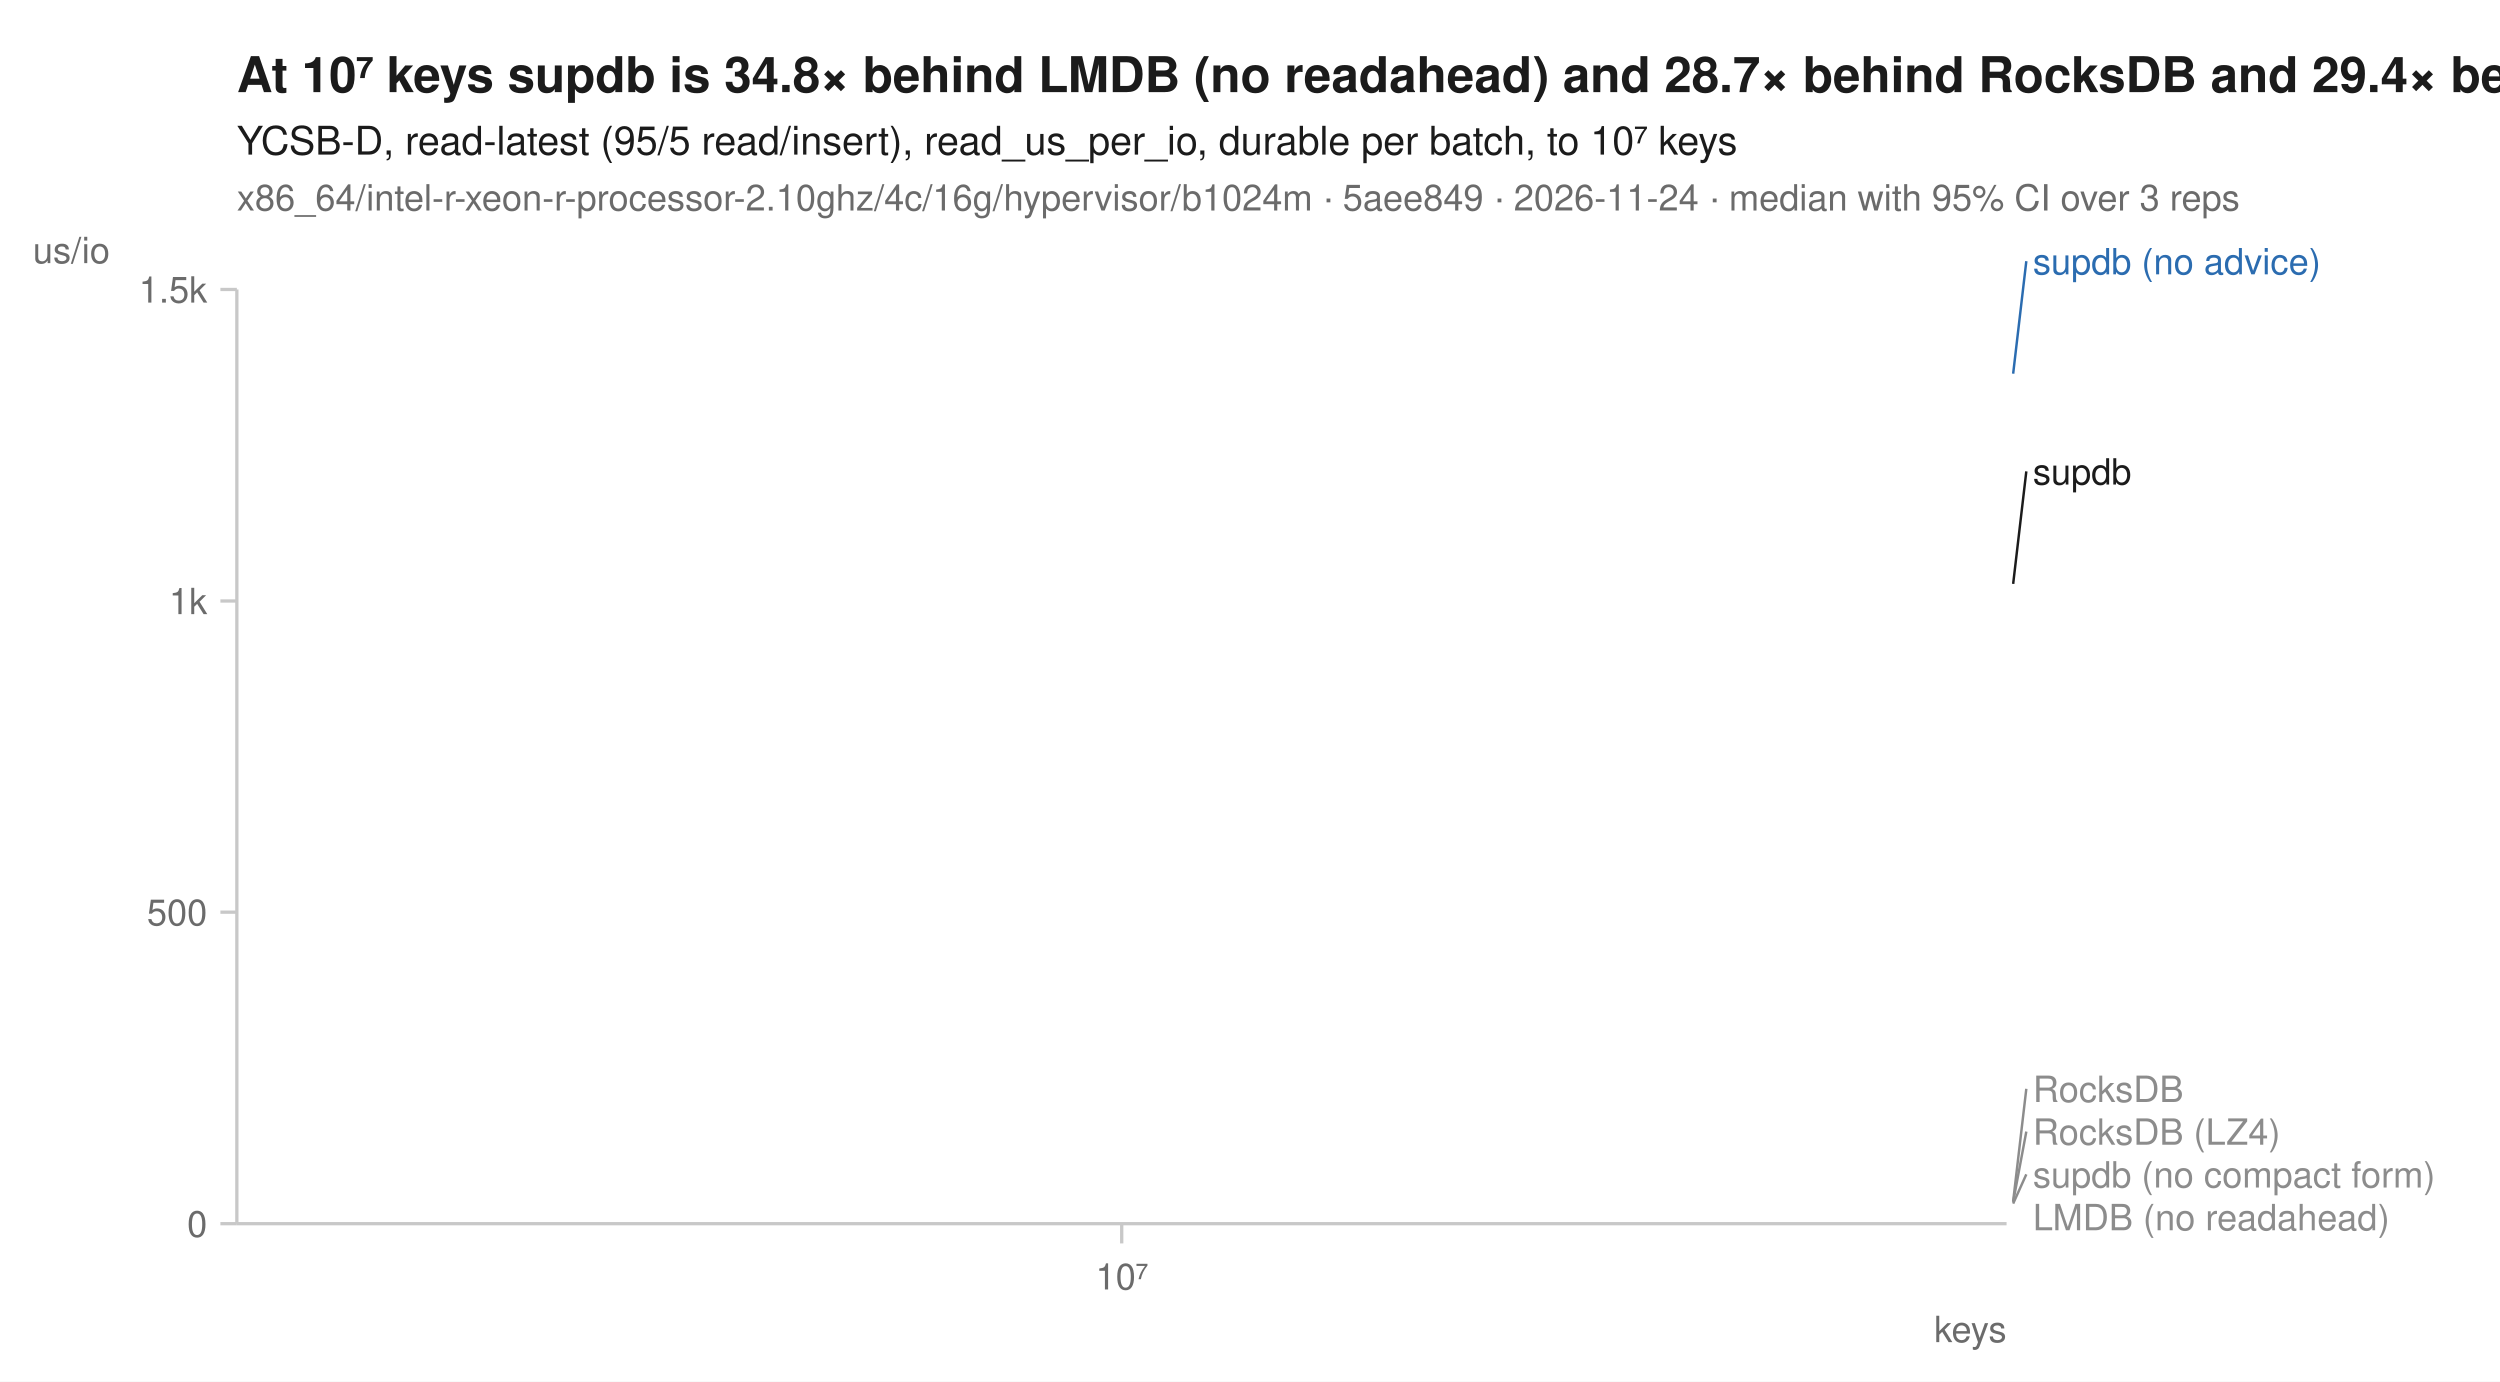
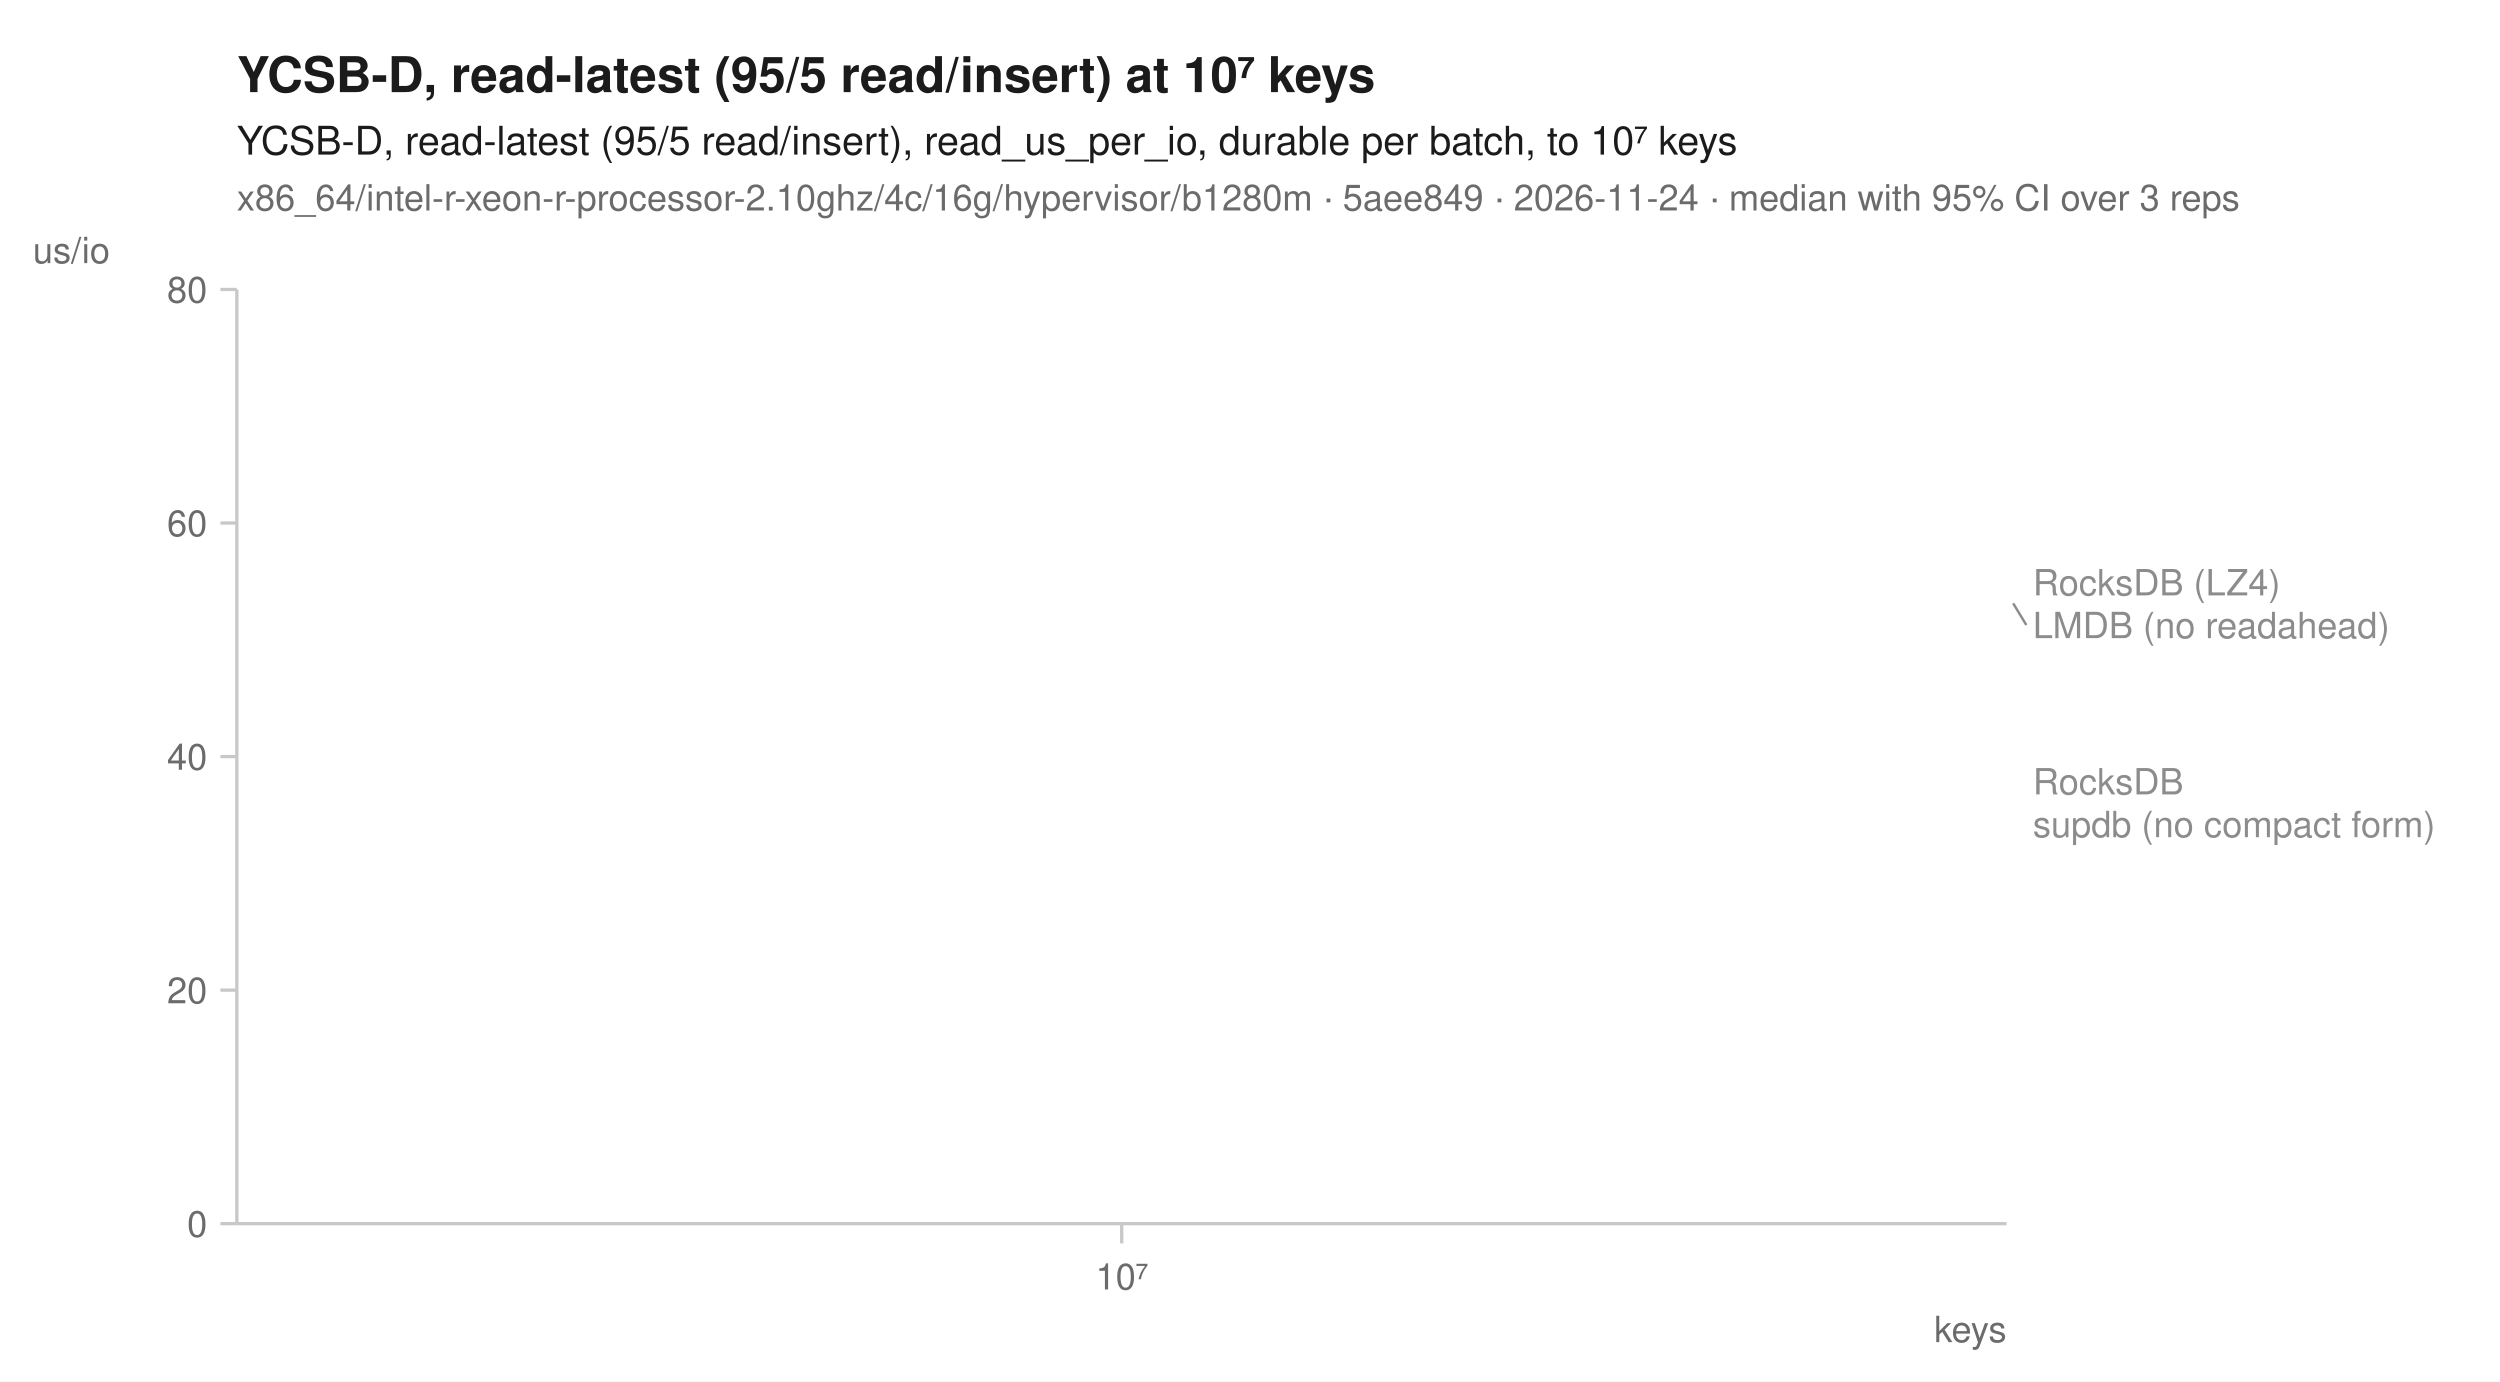
<svg xmlns="http://www.w3.org/2000/svg" width="760" height="420" viewBox="0 0 760 420" font-family="-apple-system, BlinkMacSystemFont, 'Segoe UI', Helvetica, Arial, sans-serif" fill="#1b1b1b">
  <rect width="760" height="420" fill="white" />
-   <text x="72" y="28" font-size="15" font-weight="600">At 10⁷ keys supdb is 34.8× behind LMDB (no readahead) and 28.7× behind RocksDB and 29.4× behind RocksDB (LZ4)</text>
+   <text x="72" y="28" font-size="15" font-weight="600">YCSB-D, read-latest (95/5 read/insert) at 10⁷ keys</text>
  <text x="72" y="47" font-size="12">YCSB-D, read-latest (95/5 read/insert), read_us_per_io, durable per batch, to 10⁷ keys</text>
-   <text x="72" y="64" font-size="11" fill="#6b6b6b">x86_64/intel-r-xeon-r-processor-2.10ghz/4c/16g/hypervisor/b1024m · 5aee849 · 2026-11-24 · median with 95% CI over 3 reps</text>
+   <text x="72" y="64" font-size="11" fill="#6b6b6b">x86_64/intel-r-xeon-r-processor-2.10ghz/4c/16g/hypervisor/b1280m · 5aee849 · 2026-11-24 · median with 95% CI over 3 reps</text>
  <line x1="72" y1="372" x2="610" y2="372" stroke="#c8c8c8" stroke-width="1" />
  <line x1="72" y1="88" x2="72" y2="372" stroke="#c8c8c8" stroke-width="1" />
  <line x1="341.0" y1="372" x2="341.0" y2="378" stroke="#c8c8c8" stroke-width="1" />
  <text x="341.0" y="392" font-size="11" text-anchor="middle" fill="#6b6b6b">10⁷</text>
  <text x="610" y="408" font-size="11" text-anchor="end" fill="#6b6b6b">keys</text>
  <line x1="67" y1="372.0" x2="72" y2="372.0" stroke="#c8c8c8" stroke-width="1" />
  <text x="63" y="376.0" font-size="11" text-anchor="end" fill="#6b6b6b">0</text>
-   <line x1="67" y1="277.3" x2="72" y2="277.3" stroke="#c8c8c8" stroke-width="1" />
-   <text x="63" y="281.3" font-size="11" text-anchor="end" fill="#6b6b6b">500</text>
-   <line x1="67" y1="182.7" x2="72" y2="182.7" stroke="#c8c8c8" stroke-width="1" />
-   <text x="63" y="186.7" font-size="11" text-anchor="end" fill="#6b6b6b">1k</text>
+   <line x1="67" y1="301.0" x2="72" y2="301.0" stroke="#c8c8c8" stroke-width="1" />
+   <text x="63" y="305.0" font-size="11" text-anchor="end" fill="#6b6b6b">20</text>
+   <line x1="67" y1="230.0" x2="72" y2="230.0" stroke="#c8c8c8" stroke-width="1" />
+   <text x="63" y="234.0" font-size="11" text-anchor="end" fill="#6b6b6b">40</text>
+   <line x1="67" y1="159.0" x2="72" y2="159.0" stroke="#c8c8c8" stroke-width="1" />
+   <text x="63" y="163.0" font-size="11" text-anchor="end" fill="#6b6b6b">60</text>
  <line x1="67" y1="88.0" x2="72" y2="88.0" stroke="#c8c8c8" stroke-width="1" />
-   <text x="63" y="92.0" font-size="11" text-anchor="end" fill="#6b6b6b">1.5k</text>
+   <text x="63" y="92.0" font-size="11" text-anchor="end" fill="#6b6b6b">80</text>
  <text x="10" y="80" font-size="11" text-anchor="start" fill="#6b6b6b">us/io</text>
-   <path d="M341.0,365.4 " fill="none" stroke="#8c8c8c" stroke-width="1.6" stroke-linejoin="round" stroke-linecap="round" stroke-dasharray="1,3" />
-   <path d="M341.0,366.4 " fill="none" stroke="#8c8c8c" stroke-width="1.6" stroke-linejoin="round" stroke-linecap="round" stroke-dasharray="4,2" />
-   <path d="M341.0,365.2 " fill="none" stroke="#8c8c8c" stroke-width="1.6" stroke-linejoin="round" stroke-linecap="round" stroke-dasharray="7,4" />
-   <path d="M341.0,113.6 " fill="none" stroke="#2b6cb0" stroke-width="2" stroke-linejoin="round" stroke-linecap="round" />
-   <path d="M341.0,365.9 " fill="none" stroke="#8c8c8c" stroke-width="2" stroke-linejoin="round" stroke-linecap="round" stroke-dasharray="2,3" />
-   <path d="M341.0,177.5 " fill="none" stroke="#1b1b1b" stroke-width="2" stroke-linejoin="round" stroke-linecap="round" />
-   <line x1="612.0" y1="113.6" x2="616.0" y2="79.4" stroke="#2b6cb0" stroke-width="0.75" />
-   <text x="618.0" y="83.4" font-size="11" fill="#2b6cb0">supdb (no advice)</text>
-   <line x1="612.0" y1="177.5" x2="616.0" y2="143.3" stroke="#1b1b1b" stroke-width="0.75" />
-   <text x="618.0" y="147.3" font-size="11" fill="#1b1b1b">supdb</text>
-   <line x1="612.0" y1="365.2" x2="616.0" y2="331.0" stroke="#8c8c8c" stroke-width="0.75" />
-   <text x="618.0" y="335.0" font-size="11" fill="#8c8c8c">RocksDB</text>
-   <line x1="612.0" y1="365.4" x2="616.0" y2="344.0" stroke="#8c8c8c" stroke-width="0.75" />
-   <text x="618.0" y="348.0" font-size="11" fill="#8c8c8c">RocksDB (LZ4)</text>
-   <line x1="612.0" y1="365.9" x2="616.0" y2="357.0" stroke="#8c8c8c" stroke-width="0.75" />
-   <text x="618.0" y="361.0" font-size="11" fill="#8c8c8c">supdb (no compact form)</text>
-   <text x="618.0" y="374.0" font-size="11" fill="#8c8c8c">LMDB (no readahead)</text>
+   <path d="M341.0,177.0 " fill="none" stroke="#8c8c8c" stroke-width="1.6" stroke-linejoin="round" stroke-linecap="round" stroke-dasharray="1,3" />
+   <path d="M341.0,183.4 " fill="none" stroke="#8c8c8c" stroke-width="1.6" stroke-linejoin="round" stroke-linecap="round" stroke-dasharray="4,2" />
+   <path d="M341.0,237.5 " fill="none" stroke="#8c8c8c" stroke-width="1.6" stroke-linejoin="round" stroke-linecap="round" stroke-dasharray="7,4" />
+   <path d="M341.0,245.2 " fill="none" stroke="#8c8c8c" stroke-width="2" stroke-linejoin="round" stroke-linecap="round" stroke-dasharray="2,3" />
+   <text x="618.0" y="181.0" font-size="11" fill="#8c8c8c">RocksDB (LZ4)</text>
+   <line x1="612.0" y1="183.4" x2="616.0" y2="190.0" stroke="#8c8c8c" stroke-width="0.75" />
+   <text x="618.0" y="194.0" font-size="11" fill="#8c8c8c">LMDB (no readahead)</text>
+   <text x="618.0" y="241.5" font-size="11" fill="#8c8c8c">RocksDB</text>
+   <text x="618.0" y="254.5" font-size="11" fill="#8c8c8c">supdb (no compact form)</text>
</svg>
